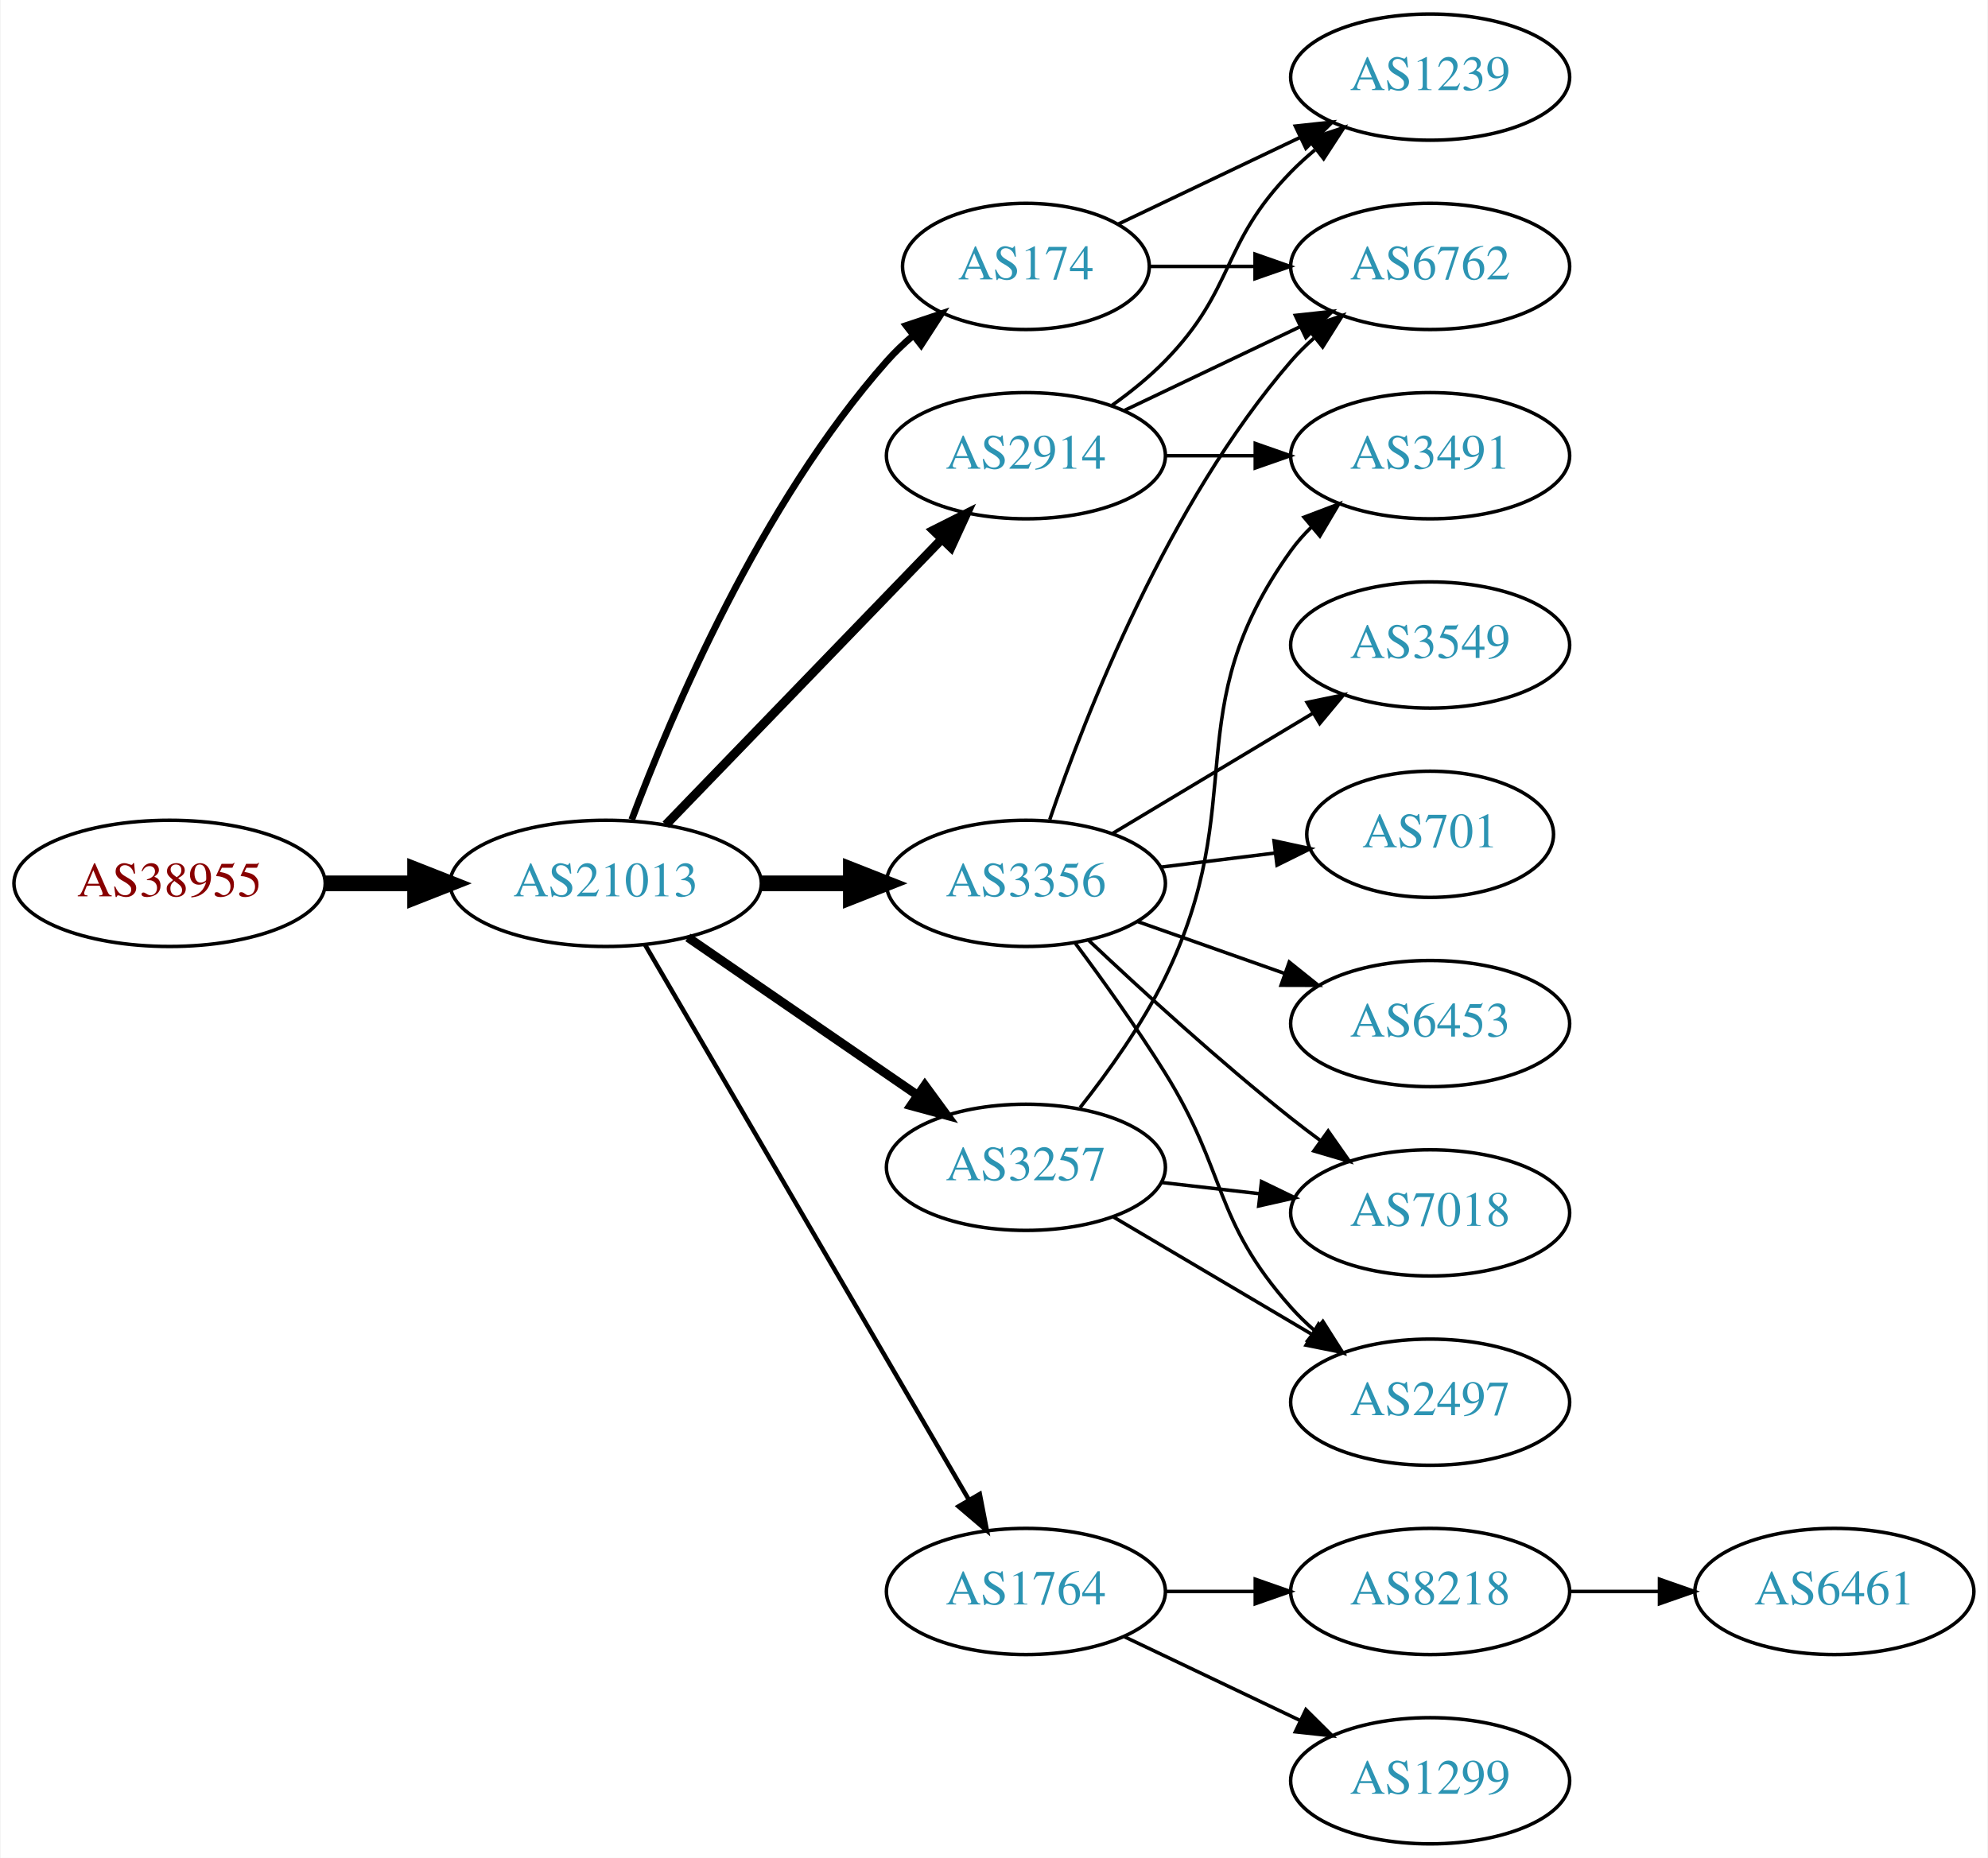
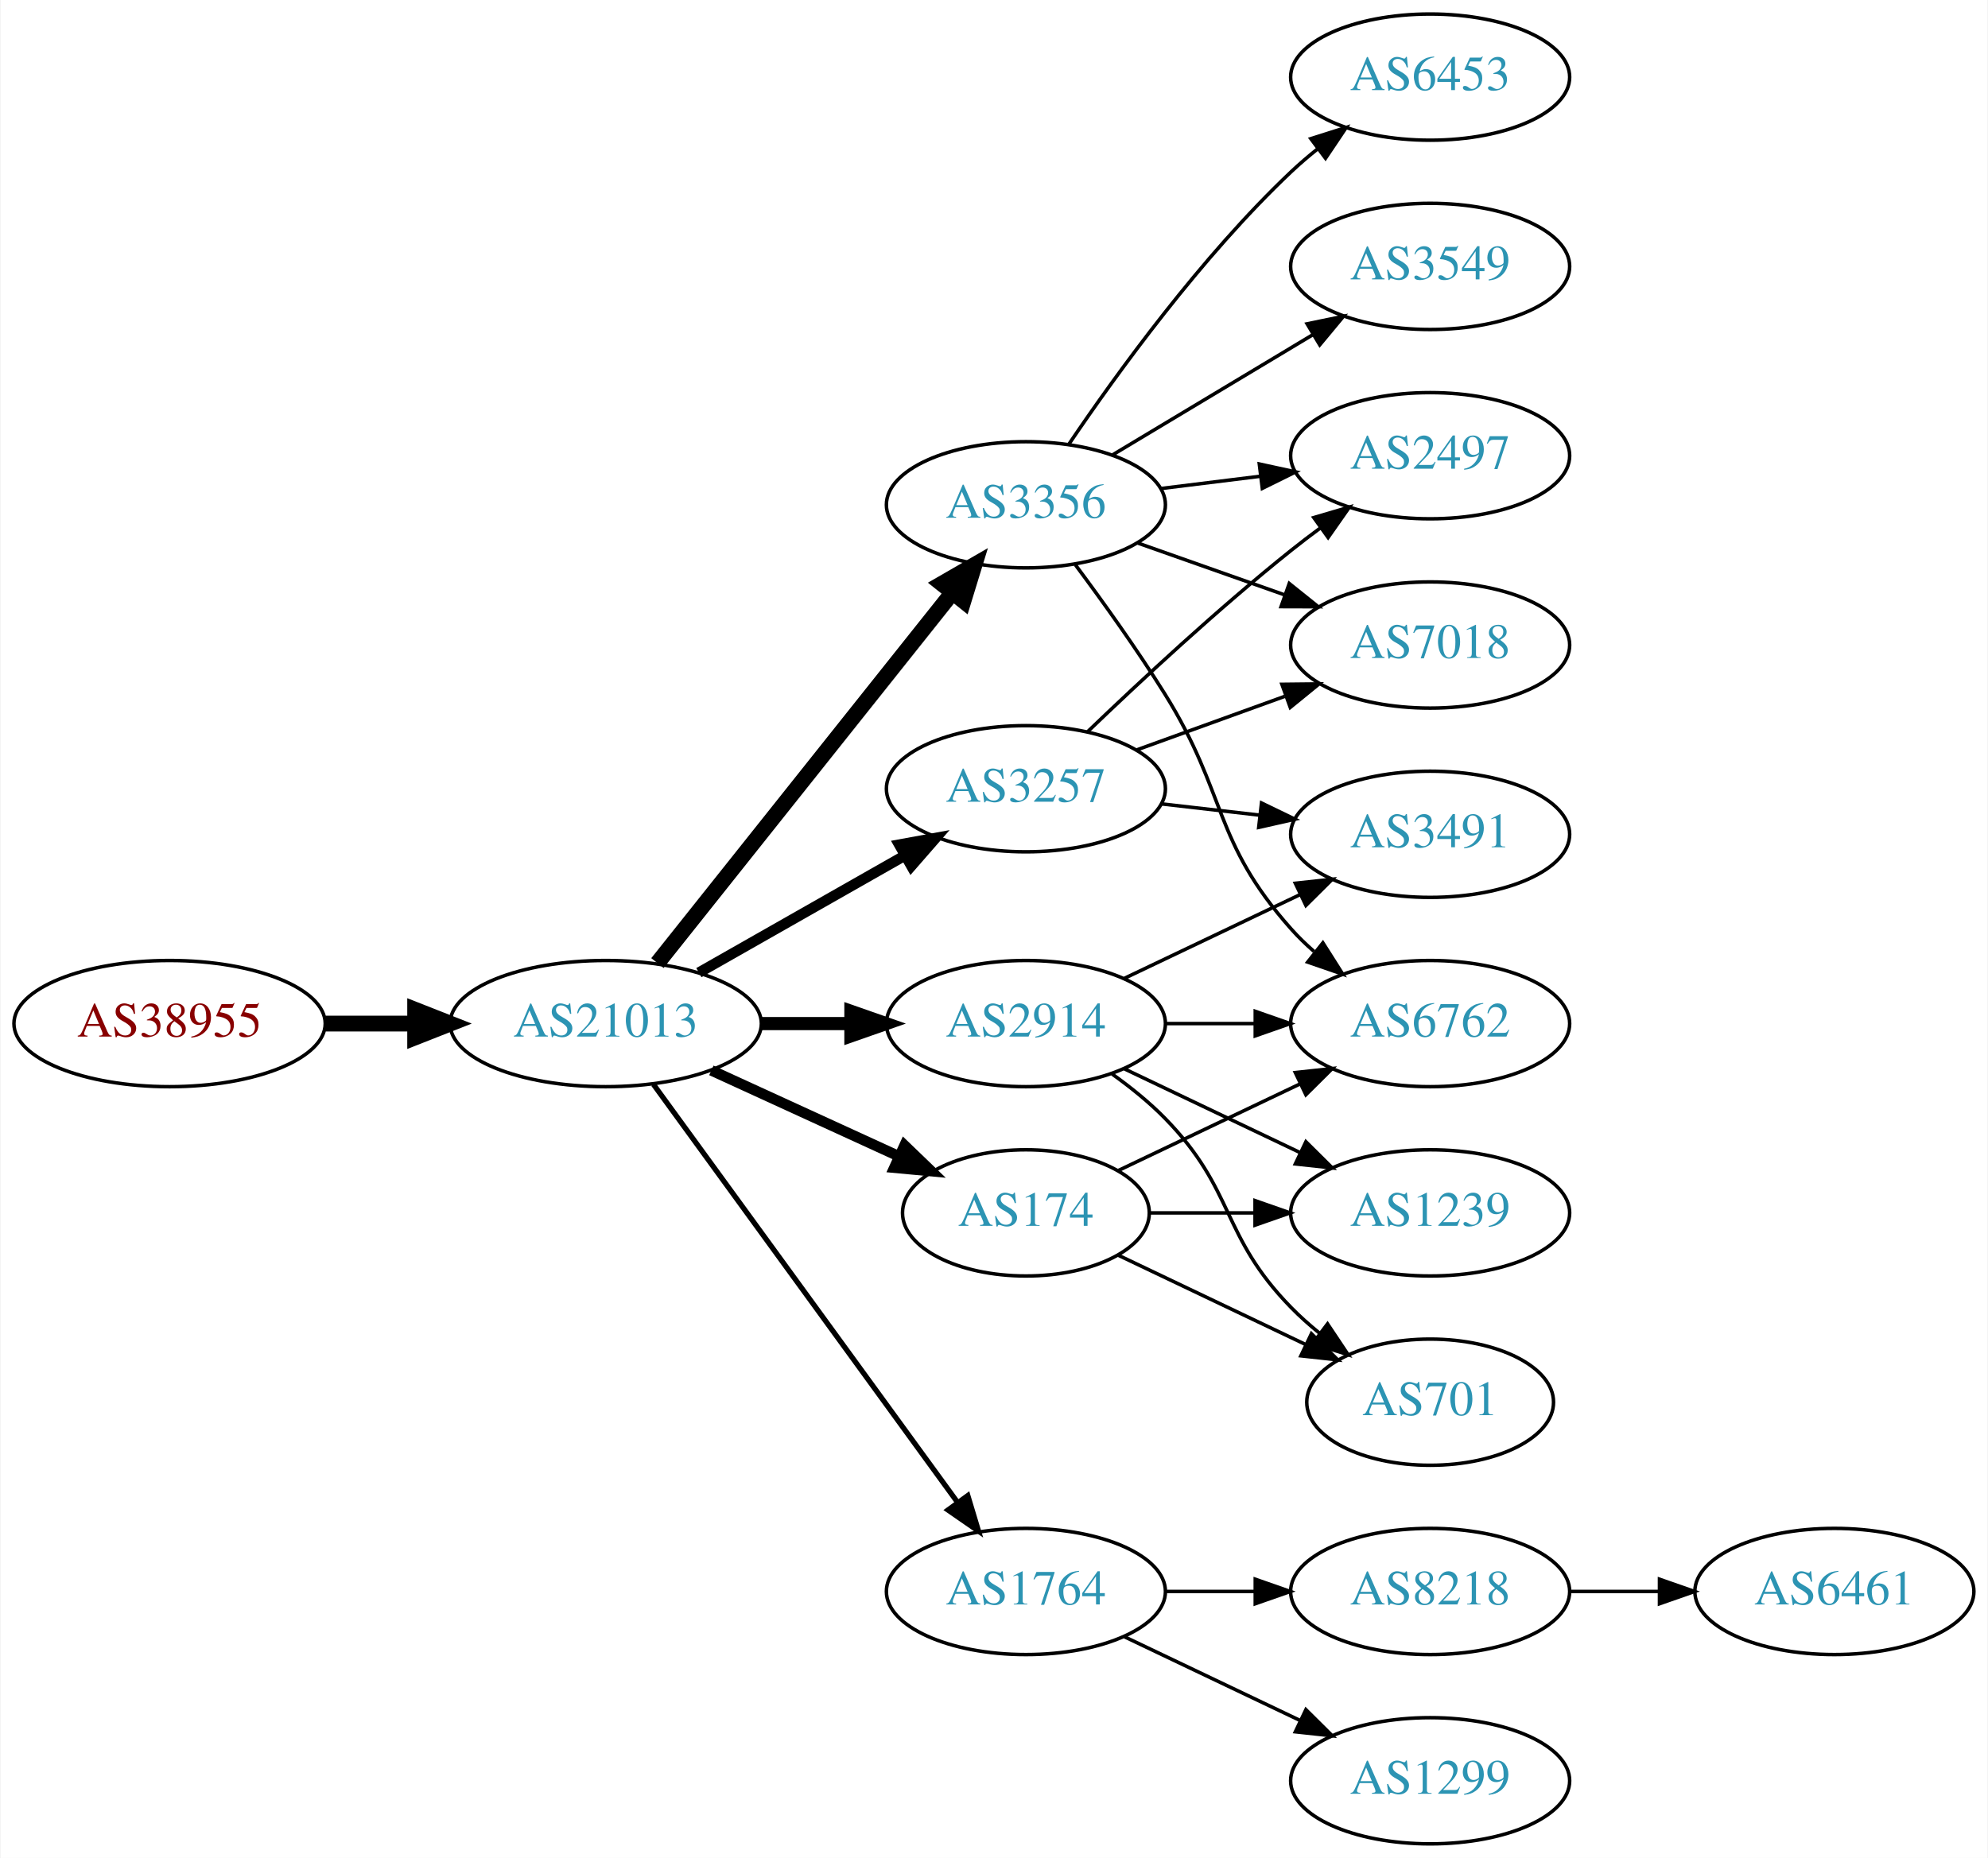
<svg xmlns="http://www.w3.org/2000/svg" xmlns:xlink="http://www.w3.org/1999/xlink" width="567pt" height="530pt" viewBox="0.00 0.00 566.66 530.00">
  <g id="graph0" class="graph" transform="scale(1 1) rotate(0) translate(4 526)">
    <polygon fill="white" stroke="none" points="-4,4 -4,-526 562.663,-526 562.663,4 -4,4" />
    <g id="node1" class="node">
      <g id="a_node1">
        <a xlink:href="/asn/38955" xlink:title="AS38955 ~ World4You Internet Services GmbH [AT]">
-           <ellipse fill="#ffffff" stroke="black" cx="44.196" cy="-274" rx="44.393" ry="18" />
-           <text text-anchor="middle" x="44.196" y="-270.3" font-family="Times,serif" font-size="14.00" fill="#880000">AS38955</text>
+           <ellipse fill="#ffffff" stroke="black" cx="44.196" cy="-234" rx="44.393" ry="18" />
+           <text text-anchor="middle" x="44.196" y="-230.3" font-family="Times,serif" font-size="14.00" fill="#880000">AS38955</text>
        </a>
      </g>
    </g>
    <g id="node2" class="node">
      <g id="a_node2">
        <a xlink:href="/asn/21013" xlink:title="AS21013 ~ Wels, AT [AT]">
-           <ellipse fill="#ffffff" stroke="black" cx="168.588" cy="-274" rx="44.393" ry="18" />
-           <text text-anchor="middle" x="168.588" y="-270.3" font-family="Times,serif" font-size="14.00" fill="#2c94b3">AS21013</text>
+           <ellipse fill="#ffffff" stroke="black" cx="168.588" cy="-234" rx="44.393" ry="18" />
+           <text text-anchor="middle" x="168.588" y="-230.3" font-family="Times,serif" font-size="14.00" fill="#2c94b3">AS21013</text>
        </a>
      </g>
    </g>
    <g id="edge1" class="edge">
-       <path fill="none" stroke="black" stroke-width="4.5" d="M88.692,-274C96.898,-274 105.569,-274 114.041,-274" />
-       <polygon fill="black" stroke="black" stroke-width="4.5" points="114.233,-277.938 124.233,-274 114.233,-270.063 114.233,-277.938" />
+       <path fill="none" stroke="black" stroke-width="4.5" d="M88.692,-234C96.898,-234 105.569,-234 114.041,-234" />
+       <polygon fill="black" stroke="black" stroke-width="4.5" points="114.233,-237.938 124.233,-234 114.233,-230.063 114.233,-237.938" />
    </g>
    <g id="node3" class="node">
      <g id="a_node3">
-         <a xlink:href="/asn/2914" xlink:title="AS2914 ~ NTT America, Inc. [US]">
-           <ellipse fill="#ffffff" stroke="black" cx="288.431" cy="-396" rx="39.794" ry="18" />
-           <text text-anchor="middle" x="288.431" y="-392.3" font-family="Times,serif" font-size="14.00" fill="#2c94b3">AS2914</text>
+         <a xlink:href="/asn/3257" xlink:title="AS3257 ~ GTT [DE]">
+           <ellipse fill="#ffffff" stroke="black" cx="288.431" cy="-301" rx="39.794" ry="18" />
+           <text text-anchor="middle" x="288.431" y="-297.3" font-family="Times,serif" font-size="14.00" fill="#2c94b3">AS3257</text>
        </a>
      </g>
    </g>
    <g id="edge2" class="edge">
-       <path fill="none" stroke="black" stroke-width="2.571" d="M185.727,-290.708C206.09,-311.789 241.243,-348.183 264.418,-372.175" />
-       <polygon fill="black" stroke="black" stroke-width="2.571" points="262.022,-374.733 271.487,-379.494 267.057,-369.87 262.022,-374.733" />
+       <path fill="none" stroke="black" stroke-width="3" d="M195.158,-248.538C212.378,-258.328 235.263,-271.34 253.934,-281.955" />
+       <polygon fill="black" stroke="black" stroke-width="3" points="252.295,-285.05 262.718,-286.95 255.755,-278.964 252.295,-285.05" />
    </g>
    <g id="node4" class="node">
      <g id="a_node4">
-         <a xlink:href="/asn/3356" xlink:title="AS3356 ~ Level 3 Parent, LLC [US]">
-           <ellipse fill="#ffffff" stroke="black" cx="288.431" cy="-274" rx="39.794" ry="18" />
-           <text text-anchor="middle" x="288.431" y="-270.3" font-family="Times,serif" font-size="14.00" fill="#2c94b3">AS3356</text>
-         </a>
-       </g>
-     </g>
-     <g id="edge3" class="edge">
-       <path fill="none" stroke="black" stroke-width="4.5" d="M212.799,-274C221.112,-274 229.875,-274 238.357,-274" />
-       <polygon fill="black" stroke="black" stroke-width="4.5" points="238.516,-277.938 248.516,-274 238.516,-270.063 238.516,-277.938" />
-     </g>
-     <g id="node5" class="node">
-       <g id="a_node5">
-         <a xlink:href="/asn/3257" xlink:title="AS3257 ~ GTT [DE]">
-           <ellipse fill="#ffffff" stroke="black" cx="288.431" cy="-193" rx="39.794" ry="18" />
-           <text text-anchor="middle" x="288.431" y="-189.3" font-family="Times,serif" font-size="14.00" fill="#2c94b3">AS3257</text>
-         </a>
-       </g>
-     </g>
-     <g id="edge4" class="edge">
-       <path fill="none" stroke="black" stroke-width="2.571" d="M192.031,-258.574C210.612,-245.802 237.173,-227.545 257.553,-213.537" />
-       <polygon fill="black" stroke="black" stroke-width="2.571" points="259.609,-216.371 265.867,-207.822 255.643,-210.602 259.609,-216.371" />
-     </g>
-     <g id="node6" class="node">
-       <g id="a_node6">
        <a xlink:href="/asn/1764" xlink:title="AS1764 ~ NEXTLAYER-AS [AT]">
          <ellipse fill="#ffffff" stroke="black" cx="288.431" cy="-72" rx="39.794" ry="18" />
          <text text-anchor="middle" x="288.431" y="-68.3" font-family="Times,serif" font-size="14.00" fill="#2c94b3">AS1764</text>
        </a>
      </g>
    </g>
+     <g id="edge3" class="edge">
+       <path fill="none" stroke="black" stroke-width="1.5" d="M182.199,-216.663C203.02,-188.04 244.683,-130.767 268.871,-97.514" />
+       <polygon fill="black" stroke="black" stroke-width="1.5" points="271.858,-99.358 274.91,-89.212 266.197,-95.24 271.858,-99.358" />
+     </g>
+     <g id="node5" class="node">
+       <g id="a_node5">
+         <a xlink:href="/asn/3356" xlink:title="AS3356 ~ Level 3 Parent, LLC [US]">
+           <ellipse fill="#ffffff" stroke="black" cx="288.431" cy="-382" rx="39.794" ry="18" />
+           <text text-anchor="middle" x="288.431" y="-378.3" font-family="Times,serif" font-size="14.00" fill="#2c94b3">AS3356</text>
+         </a>
+       </g>
+     </g>
+     <g id="edge4" class="edge">
+       <path fill="none" stroke="black" stroke-width="4.5" d="M183.337,-251.267C204.093,-277.334 243.538,-326.874 267.462,-356.921" />
+       <polygon fill="black" stroke="black" stroke-width="4.5" points="264.46,-359.472 273.77,-364.843 270.621,-354.567 264.46,-359.472" />
+     </g>
+     <g id="node6" class="node">
+       <g id="a_node6">
+         <a xlink:href="/asn/2914" xlink:title="AS2914 ~ NTT America, Inc. [US]">
+           <ellipse fill="#ffffff" stroke="black" cx="288.431" cy="-234" rx="39.794" ry="18" />
+           <text text-anchor="middle" x="288.431" y="-230.3" font-family="Times,serif" font-size="14.00" fill="#2c94b3">AS2914</text>
+         </a>
+       </g>
+     </g>
    <g id="edge5" class="edge">
-       <path fill="none" stroke="black" stroke-width="1.286" d="M179.84,-256.427C200.612,-220.821 247.76,-140.002 272.162,-98.173" />
-       <polygon fill="black" stroke="black" stroke-width="1.286" points="275.271,-99.79 277.287,-89.388 269.225,-96.262 275.271,-99.79" />
+       <path fill="none" stroke="black" stroke-width="3.75" d="M212.799,-234C221.112,-234 229.875,-234 238.357,-234" />
+       <polygon fill="black" stroke="black" stroke-width="3.75" points="238.516,-237.5 248.516,-234 238.516,-230.5 238.516,-237.5" />
    </g>
    <g id="node7" class="node">
      <g id="a_node7">
        <a xlink:href="/asn/174" xlink:title="AS174 ~ Cogent Communications [US]">
-           <ellipse fill="#ffffff" stroke="black" cx="288.431" cy="-450" rx="35.194" ry="18" />
-           <text text-anchor="middle" x="288.431" y="-446.3" font-family="Times,serif" font-size="14.00" fill="#2c94b3">AS174</text>
+           <ellipse fill="#ffffff" stroke="black" cx="288.431" cy="-180" rx="35.194" ry="18" />
+           <text text-anchor="middle" x="288.431" y="-176.3" font-family="Times,serif" font-size="14.00" fill="#2c94b3">AS174</text>
        </a>
      </g>
    </g>
    <g id="edge6" class="edge">
-       <path fill="none" stroke="black" stroke-width="1.929" d="M176.011,-292.179C187.222,-322.035 212.661,-382.207 248.784,-423 251.009,-425.512 253.512,-427.912 256.148,-430.172" />
-       <polygon fill="black" stroke="black" stroke-width="1.929" points="254.259,-433.136 264.306,-436.5 258.55,-427.605 254.259,-433.136" />
+       <path fill="none" stroke="black" stroke-width="3" d="M198.718,-220.652C214.935,-213.22 235.238,-203.917 252.327,-196.086" />
+       <polygon fill="black" stroke="black" stroke-width="3" points="253.811,-199.256 261.444,-191.908 250.895,-192.892 253.811,-199.256" />
    </g>
    <g id="node13" class="node">
      <g id="a_node13">
-         <a xlink:href="/asn/6762" xlink:title="AS6762 ~ TELECOM ITALIA SPARKLE S.p.A. [IT]">
-           <ellipse fill="#ffffff" stroke="black" cx="403.724" cy="-450" rx="39.794" ry="18" />
-           <text text-anchor="middle" x="403.724" y="-446.3" font-family="Times,serif" font-size="14.00" fill="#2c94b3">AS6762</text>
-         </a>
-       </g>
-     </g>
-     <g id="edge21" class="edge">
-       <path fill="none" stroke="black" d="M316.567,-408.934C331.561,-416.081 350.382,-425.052 366.605,-432.785" />
-       <polygon fill="black" stroke="black" points="365.276,-436.028 375.809,-437.171 368.288,-429.709 365.276,-436.028" />
-     </g>
-     <g id="node14" class="node">
-       <g id="a_node14">
+         <a xlink:href="/asn/2497" xlink:title="AS2497 ~ Internet Initiative Japan Inc. [JP]">
+           <ellipse fill="#ffffff" stroke="black" cx="403.724" cy="-396" rx="39.794" ry="18" />
+           <text text-anchor="middle" x="403.724" y="-392.3" font-family="Times,serif" font-size="14.00" fill="#2c94b3">AS2497</text>
+         </a>
+       </g>
+     </g>
+     <g id="edge15" class="edge">
+       <path fill="none" stroke="black" d="M306.074,-317.312C320.85,-331.51 343.263,-352.363 364.077,-369 366.78,-371.161 369.645,-373.344 372.544,-375.484" />
+       <polygon fill="black" stroke="black" points="370.535,-378.35 380.698,-381.344 374.62,-372.666 370.535,-378.35" />
+     </g>
+     <g id="node15" class="node">
+       <g id="a_node15">
+         <a xlink:href="/asn/7018" xlink:title="AS7018 ~ AT&amp;T Services, Inc. [US]">
+           <ellipse fill="#ffffff" stroke="black" cx="403.724" cy="-342" rx="39.794" ry="18" />
+           <text text-anchor="middle" x="403.724" y="-338.3" font-family="Times,serif" font-size="14.00" fill="#2c94b3">AS7018</text>
+         </a>
+       </g>
+     </g>
+     <g id="edge17" class="edge">
+       <path fill="none" stroke="black" d="M320.09,-312.095C333.062,-316.79 348.355,-322.324 362.236,-327.348" />
+       <polygon fill="black" stroke="black" points="361.446,-330.784 372.041,-330.896 363.828,-324.202 361.446,-330.784" />
+     </g>
+     <g id="node16" class="node">
+       <g id="a_node16">
        <a xlink:href="/asn/3491" xlink:title="AS3491 ~ PCCW Global, Inc. [US]">
-           <ellipse fill="#ffffff" stroke="black" cx="403.724" cy="-396" rx="39.794" ry="18" />
-           <text text-anchor="middle" x="403.724" y="-392.3" font-family="Times,serif" font-size="14.00" fill="#2c94b3">AS3491</text>
-         </a>
-       </g>
-     </g>
-     <g id="edge20" class="edge">
-       <path fill="none" stroke="black" d="M328.103,-396C336.306,-396 345.07,-396 353.602,-396" />
-       <polygon fill="black" stroke="black" points="353.841,-399.5 363.841,-396 353.841,-392.5 353.841,-399.5" />
-     </g>
-     <g id="node18" class="node">
-       <g id="a_node18">
-         <a xlink:href="/asn/1239" xlink:title="AS1239 ~ Sprint [US]">
-           <ellipse fill="#ffffff" stroke="black" cx="403.724" cy="-504" rx="39.794" ry="18" />
-           <text text-anchor="middle" x="403.724" y="-500.3" font-family="Times,serif" font-size="14.00" fill="#2c94b3">AS1239</text>
-         </a>
-       </g>
-     </g>
-     <g id="edge19" class="edge">
-       <path fill="none" stroke="black" d="M313.025,-410.389C318.281,-414.148 323.613,-418.437 328.077,-423 348.25,-443.617 343.905,-456.383 364.077,-477 366.17,-479.139 368.453,-481.218 370.83,-483.21" />
-       <polygon fill="black" stroke="black" points="369.074,-486.275 379.13,-489.611 373.349,-480.732 369.074,-486.275" />
+           <ellipse fill="#ffffff" stroke="black" cx="403.724" cy="-288" rx="39.794" ry="18" />
+           <text text-anchor="middle" x="403.724" y="-284.3" font-family="Times,serif" font-size="14.00" fill="#2c94b3">AS3491</text>
+         </a>
+       </g>
+     </g>
+     <g id="edge16" class="edge">
+       <path fill="none" stroke="black" d="M327.156,-296.671C336.137,-295.641 345.836,-294.528 355.193,-293.454" />
+       <polygon fill="black" stroke="black" points="355.628,-296.927 365.164,-292.31 354.83,-289.973 355.628,-296.927" />
    </g>
    <g id="node8" class="node">
      <g id="a_node8">
-         <a xlink:href="/asn/7018" xlink:title="AS7018 ~ AT&amp;T Services, Inc. [US]">
-           <ellipse fill="#ffffff" stroke="black" cx="403.724" cy="-180" rx="39.794" ry="18" />
-           <text text-anchor="middle" x="403.724" y="-176.3" font-family="Times,serif" font-size="14.00" fill="#2c94b3">AS7018</text>
-         </a>
-       </g>
-     </g>
-     <g id="edge7" class="edge">
-       <path fill="none" stroke="black" d="M306.406,-257.68C321.208,-243.716 343.477,-223.342 364.077,-207 366.788,-204.849 369.658,-202.672 372.56,-200.537" />
-       <polygon fill="black" stroke="black" points="374.635,-203.356 380.72,-194.683 370.554,-197.669 374.635,-203.356" />
-     </g>
-     <g id="node9" class="node">
-       <g id="a_node9">
-         <a xlink:href="/asn/3549" xlink:title="AS3549 ~ Level 3 Parent, LLC [US]">
-           <ellipse fill="#ffffff" stroke="black" cx="403.724" cy="-342" rx="39.794" ry="18" />
-           <text text-anchor="middle" x="403.724" y="-338.3" font-family="Times,serif" font-size="14.00" fill="#2c94b3">AS3549</text>
-         </a>
-       </g>
-     </g>
-     <g id="edge8" class="edge">
-       <path fill="none" stroke="black" d="M313.181,-288.255C329.797,-298.229 352.193,-311.671 370.43,-322.617" />
-       <polygon fill="black" stroke="black" points="368.63,-325.618 379.005,-327.764 372.232,-319.616 368.63,-325.618" />
-     </g>
-     <g id="node10" class="node">
-       <g id="a_node10">
-         <a xlink:href="/asn/701" xlink:title="AS701 ~ UUNET [US]">
-           <ellipse fill="#ffffff" stroke="black" cx="403.724" cy="-288" rx="35.194" ry="18" />
-           <text text-anchor="middle" x="403.724" y="-284.3" font-family="Times,serif" font-size="14.00" fill="#2c94b3">AS701</text>
-         </a>
-       </g>
-     </g>
-     <g id="edge9" class="edge">
-       <path fill="none" stroke="black" d="M326.841,-278.623C337.294,-279.915 348.737,-281.329 359.496,-282.658" />
-       <polygon fill="black" stroke="black" points="359.193,-286.147 369.547,-283.9 360.051,-279.2 359.193,-286.147" />
-     </g>
-     <g id="node11" class="node">
-       <g id="a_node11">
-         <a xlink:href="/asn/2497" xlink:title="AS2497 ~ Internet Initiative Japan Inc. [JP]">
-           <ellipse fill="#ffffff" stroke="black" cx="403.724" cy="-126" rx="39.794" ry="18" />
-           <text text-anchor="middle" x="403.724" y="-122.3" font-family="Times,serif" font-size="14.00" fill="#2c94b3">AS2497</text>
-         </a>
-       </g>
-     </g>
-     <g id="edge10" class="edge">
-       <path fill="none" stroke="black" d="M302.542,-256.878C310.311,-246.447 320.153,-232.721 328.077,-220 345.951,-191.308 341.61,-178.257 364.077,-153 366.066,-150.764 368.275,-148.616 370.601,-146.577" />
-       <polygon fill="black" stroke="black" points="373.133,-149.036 378.808,-140.09 368.793,-143.545 373.133,-149.036" />
-     </g>
-     <g id="node12" class="node">
-       <g id="a_node12">
-         <a xlink:href="/asn/6453" xlink:title="AS6453 ~ TATA COMMUNICATIONS (AMERICA) INC [US]">
-           <ellipse fill="#ffffff" stroke="black" cx="403.724" cy="-234" rx="39.794" ry="18" />
-           <text text-anchor="middle" x="403.724" y="-230.3" font-family="Times,serif" font-size="14.00" fill="#2c94b3">AS6453</text>
-         </a>
-       </g>
-     </g>
-     <g id="edge11" class="edge">
-       <path fill="none" stroke="black" d="M320.389,-263.07C333.252,-258.528 348.358,-253.195 362.095,-248.345" />
-       <polygon fill="black" stroke="black" points="363.539,-251.547 371.803,-244.917 361.209,-244.946 363.539,-251.547" />
-     </g>
-     <g id="edge12" class="edge">
-       <path fill="none" stroke="black" d="M295.229,-292.196C305.428,-322.077 328.888,-382.284 364.077,-423 366.034,-425.264 368.22,-427.432 370.53,-429.486" />
-       <polygon fill="black" stroke="black" points="368.706,-432.507 378.709,-435.998 373.066,-427.031 368.706,-432.507" />
-     </g>
-     <g id="edge15" class="edge">
-       <path fill="none" stroke="black" d="M327.156,-188.671C336.137,-187.641 345.836,-186.528 355.193,-185.454" />
-       <polygon fill="black" stroke="black" points="355.628,-188.927 365.164,-184.31 354.83,-181.973 355.628,-188.927" />
-     </g>
-     <g id="edge14" class="edge">
-       <path fill="none" stroke="black" d="M313.457,-178.791C329.83,-169.109 351.717,-156.165 369.721,-145.518" />
-       <polygon fill="black" stroke="black" points="371.906,-148.292 378.732,-140.188 368.343,-142.266 371.906,-148.292" />
-     </g>
-     <g id="edge13" class="edge">
-       <path fill="none" stroke="black" d="M303.9,-210.054C311.943,-220.239 321.605,-233.739 328.077,-247 352.874,-297.805 331.047,-323.119 364.077,-369 365.781,-371.366 367.759,-373.597 369.901,-375.684" />
-       <polygon fill="black" stroke="black" points="367.758,-378.454 377.663,-382.213 372.264,-373.098 367.758,-378.454" />
-     </g>
-     <g id="node15" class="node">
-       <g id="a_node15">
        <a xlink:href="/asn/8218" xlink:title="AS8218 ~ legacy Neotelecoms [FR]">
          <ellipse fill="#ffffff" stroke="black" cx="403.724" cy="-72" rx="39.794" ry="18" />
          <text text-anchor="middle" x="403.724" y="-68.3" font-family="Times,serif" font-size="14.00" fill="#2c94b3">AS8218</text>
        </a>
      </g>
    </g>
-     <g id="edge16" class="edge">
+     <g id="edge7" class="edge">
      <path fill="none" stroke="black" d="M328.103,-72C336.306,-72 345.07,-72 353.602,-72" />
      <polygon fill="black" stroke="black" points="353.841,-75.5 363.841,-72 353.841,-68.5 353.841,-75.5" />
    </g>
-     <g id="node16" class="node">
-       <g id="a_node16">
+     <g id="node9" class="node">
+       <g id="a_node9">
        <a xlink:href="/asn/1299" xlink:title="AS1299 ~ Telia Carrier [EU]">
          <ellipse fill="#ffffff" stroke="black" cx="403.724" cy="-18" rx="39.794" ry="18" />
          <text text-anchor="middle" x="403.724" y="-14.3" font-family="Times,serif" font-size="14.00" fill="#2c94b3">AS1299</text>
        </a>
      </g>
    </g>
-     <g id="edge17" class="edge">
+     <g id="edge8" class="edge">
      <path fill="none" stroke="black" d="M316.567,-59.066C331.561,-51.919 350.382,-42.948 366.605,-35.215" />
      <polygon fill="black" stroke="black" points="368.288,-38.291 375.809,-30.829 365.276,-31.972 368.288,-38.291" />
    </g>
-     <g id="edge22" class="edge">
-       <path fill="none" stroke="black" d="M323.73,-450C333.107,-450 343.457,-450 353.492,-450" />
-       <polygon fill="black" stroke="black" points="353.781,-453.5 363.781,-450 353.781,-446.5 353.781,-453.5" />
-     </g>
-     <g id="edge23" class="edge">
-       <path fill="none" stroke="black" d="M314.856,-462.119C330.159,-469.413 349.882,-478.814 366.764,-486.86" />
-       <polygon fill="black" stroke="black" points="365.271,-490.026 375.804,-491.169 368.283,-483.707 365.271,-490.026" />
+     <g id="node11" class="node">
+       <g id="a_node11">
+         <a xlink:href="/asn/6453" xlink:title="AS6453 ~ TATA COMMUNICATIONS (AMERICA) INC [US]">
+           <ellipse fill="#ffffff" stroke="black" cx="403.724" cy="-504" rx="39.794" ry="18" />
+           <text text-anchor="middle" x="403.724" y="-500.3" font-family="Times,serif" font-size="14.00" fill="#2c94b3">AS6453</text>
+         </a>
+       </g>
+     </g>
+     <g id="edge10" class="edge">
+       <path fill="none" stroke="black" d="M300.751,-399.378C314.325,-419.444 338.47,-452.792 364.077,-477 366.456,-479.249 369.036,-481.454 371.694,-483.575" />
+       <polygon fill="black" stroke="black" points="369.686,-486.444 379.788,-489.64 373.884,-480.843 369.686,-486.444" />
+     </g>
+     <g id="node12" class="node">
+       <g id="a_node12">
+         <a xlink:href="/asn/6762" xlink:title="AS6762 ~ TELECOM ITALIA SPARKLE S.p.A. [IT]">
+           <ellipse fill="#ffffff" stroke="black" cx="403.724" cy="-234" rx="39.794" ry="18" />
+           <text text-anchor="middle" x="403.724" y="-230.3" font-family="Times,serif" font-size="14.00" fill="#2c94b3">AS6762</text>
+         </a>
+       </g>
+     </g>
+     <g id="edge11" class="edge">
+       <path fill="none" stroke="black" d="M302.542,-364.878C310.311,-354.447 320.153,-340.721 328.077,-328 345.951,-299.308 341.61,-286.257 364.077,-261 366.066,-258.764 368.275,-256.616 370.601,-254.577" />
+       <polygon fill="black" stroke="black" points="373.133,-257.036 378.808,-248.09 368.793,-251.545 373.133,-257.036" />
+     </g>
+     <g id="edge12" class="edge">
+       <path fill="none" stroke="black" d="M326.841,-386.623C335.929,-387.746 345.766,-388.962 355.251,-390.134" />
+       <polygon fill="black" stroke="black" points="354.999,-393.629 365.353,-391.382 355.857,-386.682 354.999,-393.629" />
+     </g>
+     <g id="node14" class="node">
+       <g id="a_node14">
+         <a xlink:href="/asn/3549" xlink:title="AS3549 ~ Level 3 Parent, LLC [US]">
+           <ellipse fill="#ffffff" stroke="black" cx="403.724" cy="-450" rx="39.794" ry="18" />
+           <text text-anchor="middle" x="403.724" y="-446.3" font-family="Times,serif" font-size="14.00" fill="#2c94b3">AS3549</text>
+         </a>
+       </g>
+     </g>
+     <g id="edge13" class="edge">
+       <path fill="none" stroke="black" d="M313.181,-396.255C329.797,-406.229 352.193,-419.671 370.43,-430.617" />
+       <polygon fill="black" stroke="black" points="368.63,-433.618 379.005,-435.764 372.232,-427.616 368.63,-433.618" />
+     </g>
+     <g id="edge14" class="edge">
+       <path fill="none" stroke="black" d="M320.389,-371.07C333.252,-366.528 348.358,-361.195 362.095,-356.345" />
+       <polygon fill="black" stroke="black" points="363.539,-359.547 371.803,-352.917 361.209,-352.946 363.539,-359.547" />
+     </g>
+     <g id="edge18" class="edge">
+       <path fill="none" stroke="black" d="M328.103,-234C336.306,-234 345.07,-234 353.602,-234" />
+       <polygon fill="black" stroke="black" points="353.841,-237.5 363.841,-234 353.841,-230.5 353.841,-237.5" />
+     </g>
+     <g id="edge21" class="edge">
+       <path fill="none" stroke="black" d="M316.567,-246.934C331.561,-254.081 350.382,-263.052 366.605,-270.785" />
+       <polygon fill="black" stroke="black" points="365.276,-274.028 375.809,-275.171 368.288,-267.709 365.276,-274.028" />
    </g>
    <g id="node17" class="node">
      <g id="a_node17">
+         <a xlink:href="/asn/1239" xlink:title="AS1239 ~ Sprint [US]">
+           <ellipse fill="#ffffff" stroke="black" cx="403.724" cy="-180" rx="39.794" ry="18" />
+           <text text-anchor="middle" x="403.724" y="-176.3" font-family="Times,serif" font-size="14.00" fill="#2c94b3">AS1239</text>
+         </a>
+       </g>
+     </g>
+     <g id="edge19" class="edge">
+       <path fill="none" stroke="black" d="M316.567,-221.066C331.561,-213.919 350.382,-204.948 366.605,-197.215" />
+       <polygon fill="black" stroke="black" points="368.288,-200.291 375.809,-192.829 365.276,-193.972 368.288,-200.291" />
+     </g>
+     <g id="node18" class="node">
+       <g id="a_node18">
+         <a xlink:href="/asn/701" xlink:title="AS701 ~ UUNET [US]">
+           <ellipse fill="#ffffff" stroke="black" cx="403.724" cy="-126" rx="35.194" ry="18" />
+           <text text-anchor="middle" x="403.724" y="-122.3" font-family="Times,serif" font-size="14.00" fill="#2c94b3">AS701</text>
+         </a>
+       </g>
+     </g>
+     <g id="edge20" class="edge">
+       <path fill="none" stroke="black" d="M313.025,-219.611C318.281,-215.852 323.613,-211.563 328.077,-207 348.25,-186.383 343.905,-173.617 364.077,-153 366.556,-150.466 369.303,-148.017 372.156,-145.696" />
+       <polygon fill="black" stroke="black" points="374.458,-148.343 380.341,-139.532 370.247,-142.752 374.458,-148.343" />
+     </g>
+     <g id="edge24" class="edge">
+       <path fill="none" stroke="black" d="M314.856,-192.119C330.159,-199.413 349.882,-208.814 366.764,-216.86" />
+       <polygon fill="black" stroke="black" points="365.271,-220.026 375.804,-221.169 368.283,-213.707 365.271,-220.026" />
+     </g>
+     <g id="edge23" class="edge">
+       <path fill="none" stroke="black" d="M323.73,-180C333.107,-180 343.457,-180 353.492,-180" />
+       <polygon fill="black" stroke="black" points="353.781,-183.5 363.781,-180 353.781,-176.5 353.781,-183.5" />
+     </g>
+     <g id="edge22" class="edge">
+       <path fill="none" stroke="black" d="M314.856,-167.881C330.599,-160.378 351.021,-150.644 368.214,-142.449" />
+       <polygon fill="black" stroke="black" points="369.862,-145.54 377.383,-138.078 366.85,-139.221 369.862,-145.54" />
+     </g>
+     <g id="node10" class="node">
+       <g id="a_node10">
        <a xlink:href="/asn/6461" xlink:title="AS6461 ~ Zayo Bandwidth [US]">
          <ellipse fill="#ffffff" stroke="black" cx="519.017" cy="-72" rx="39.794" ry="18" />
          <text text-anchor="middle" x="519.017" y="-68.3" font-family="Times,serif" font-size="14.00" fill="#2c94b3">AS6461</text>
        </a>
      </g>
    </g>
-     <g id="edge18" class="edge">
+     <g id="edge9" class="edge">
      <path fill="none" stroke="black" d="M443.396,-72C451.599,-72 460.363,-72 468.895,-72" />
      <polygon fill="black" stroke="black" points="469.134,-75.5 479.134,-72 469.134,-68.5 469.134,-75.5" />
    </g>
  </g>
</svg>
